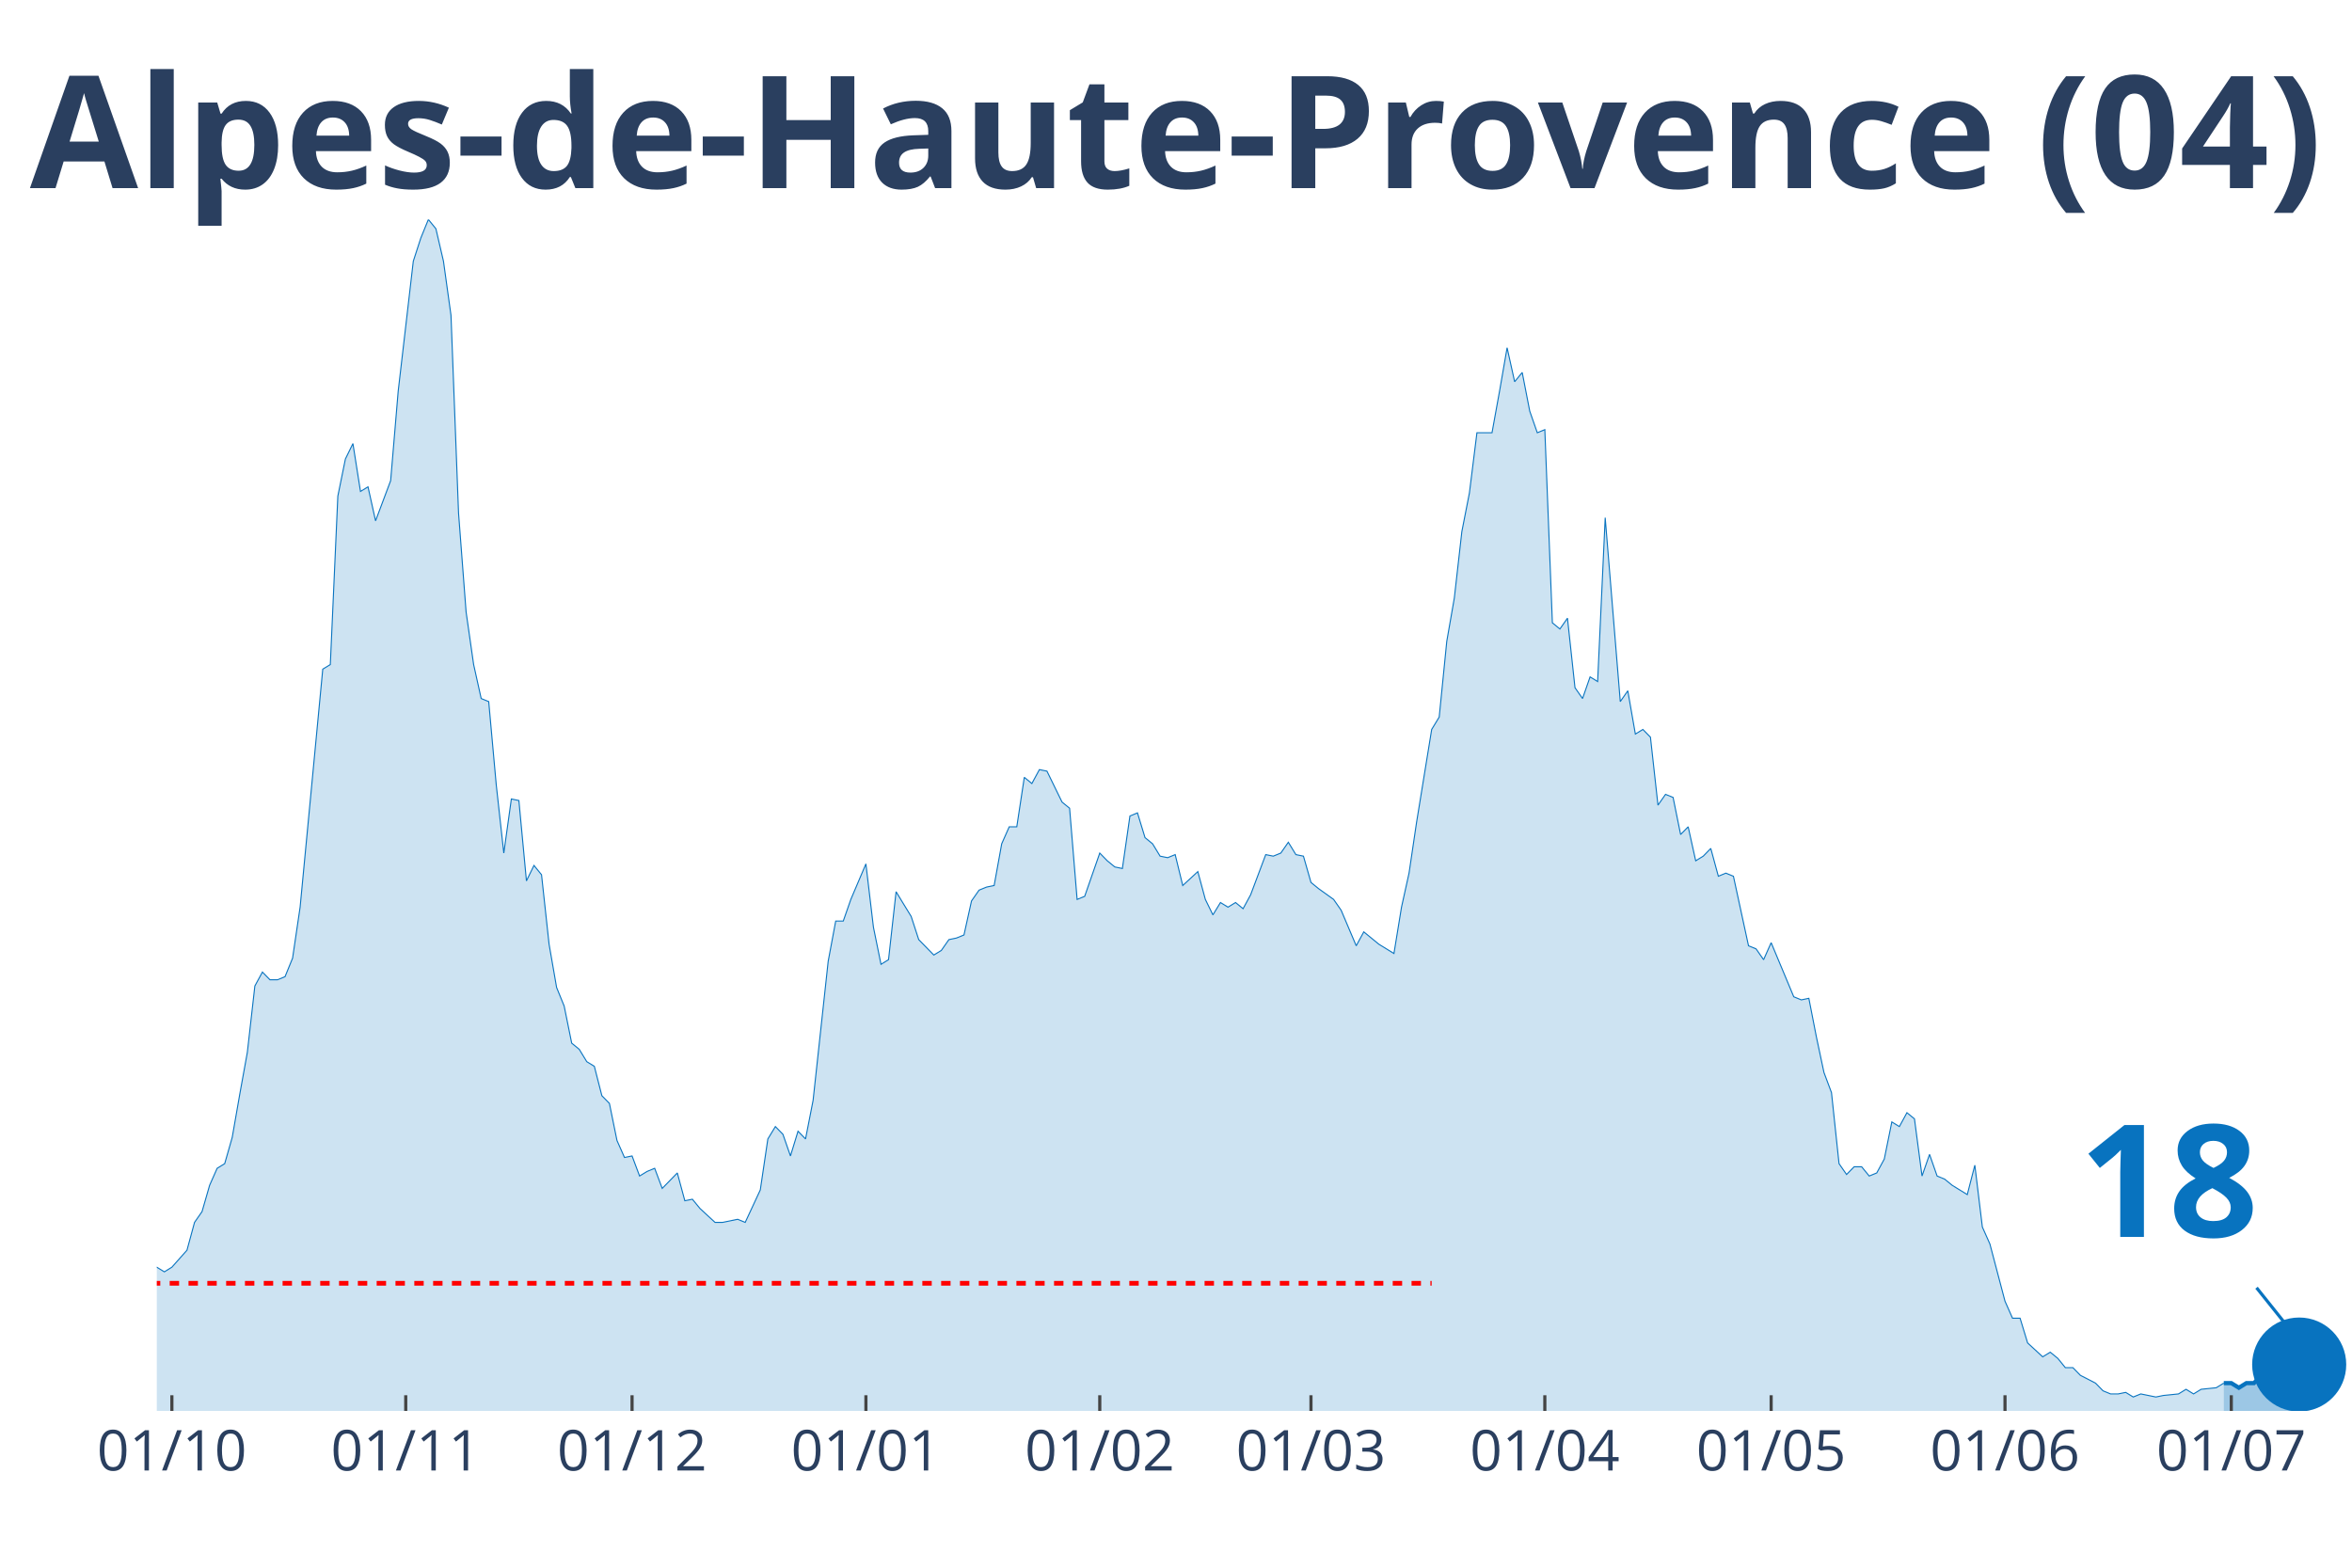
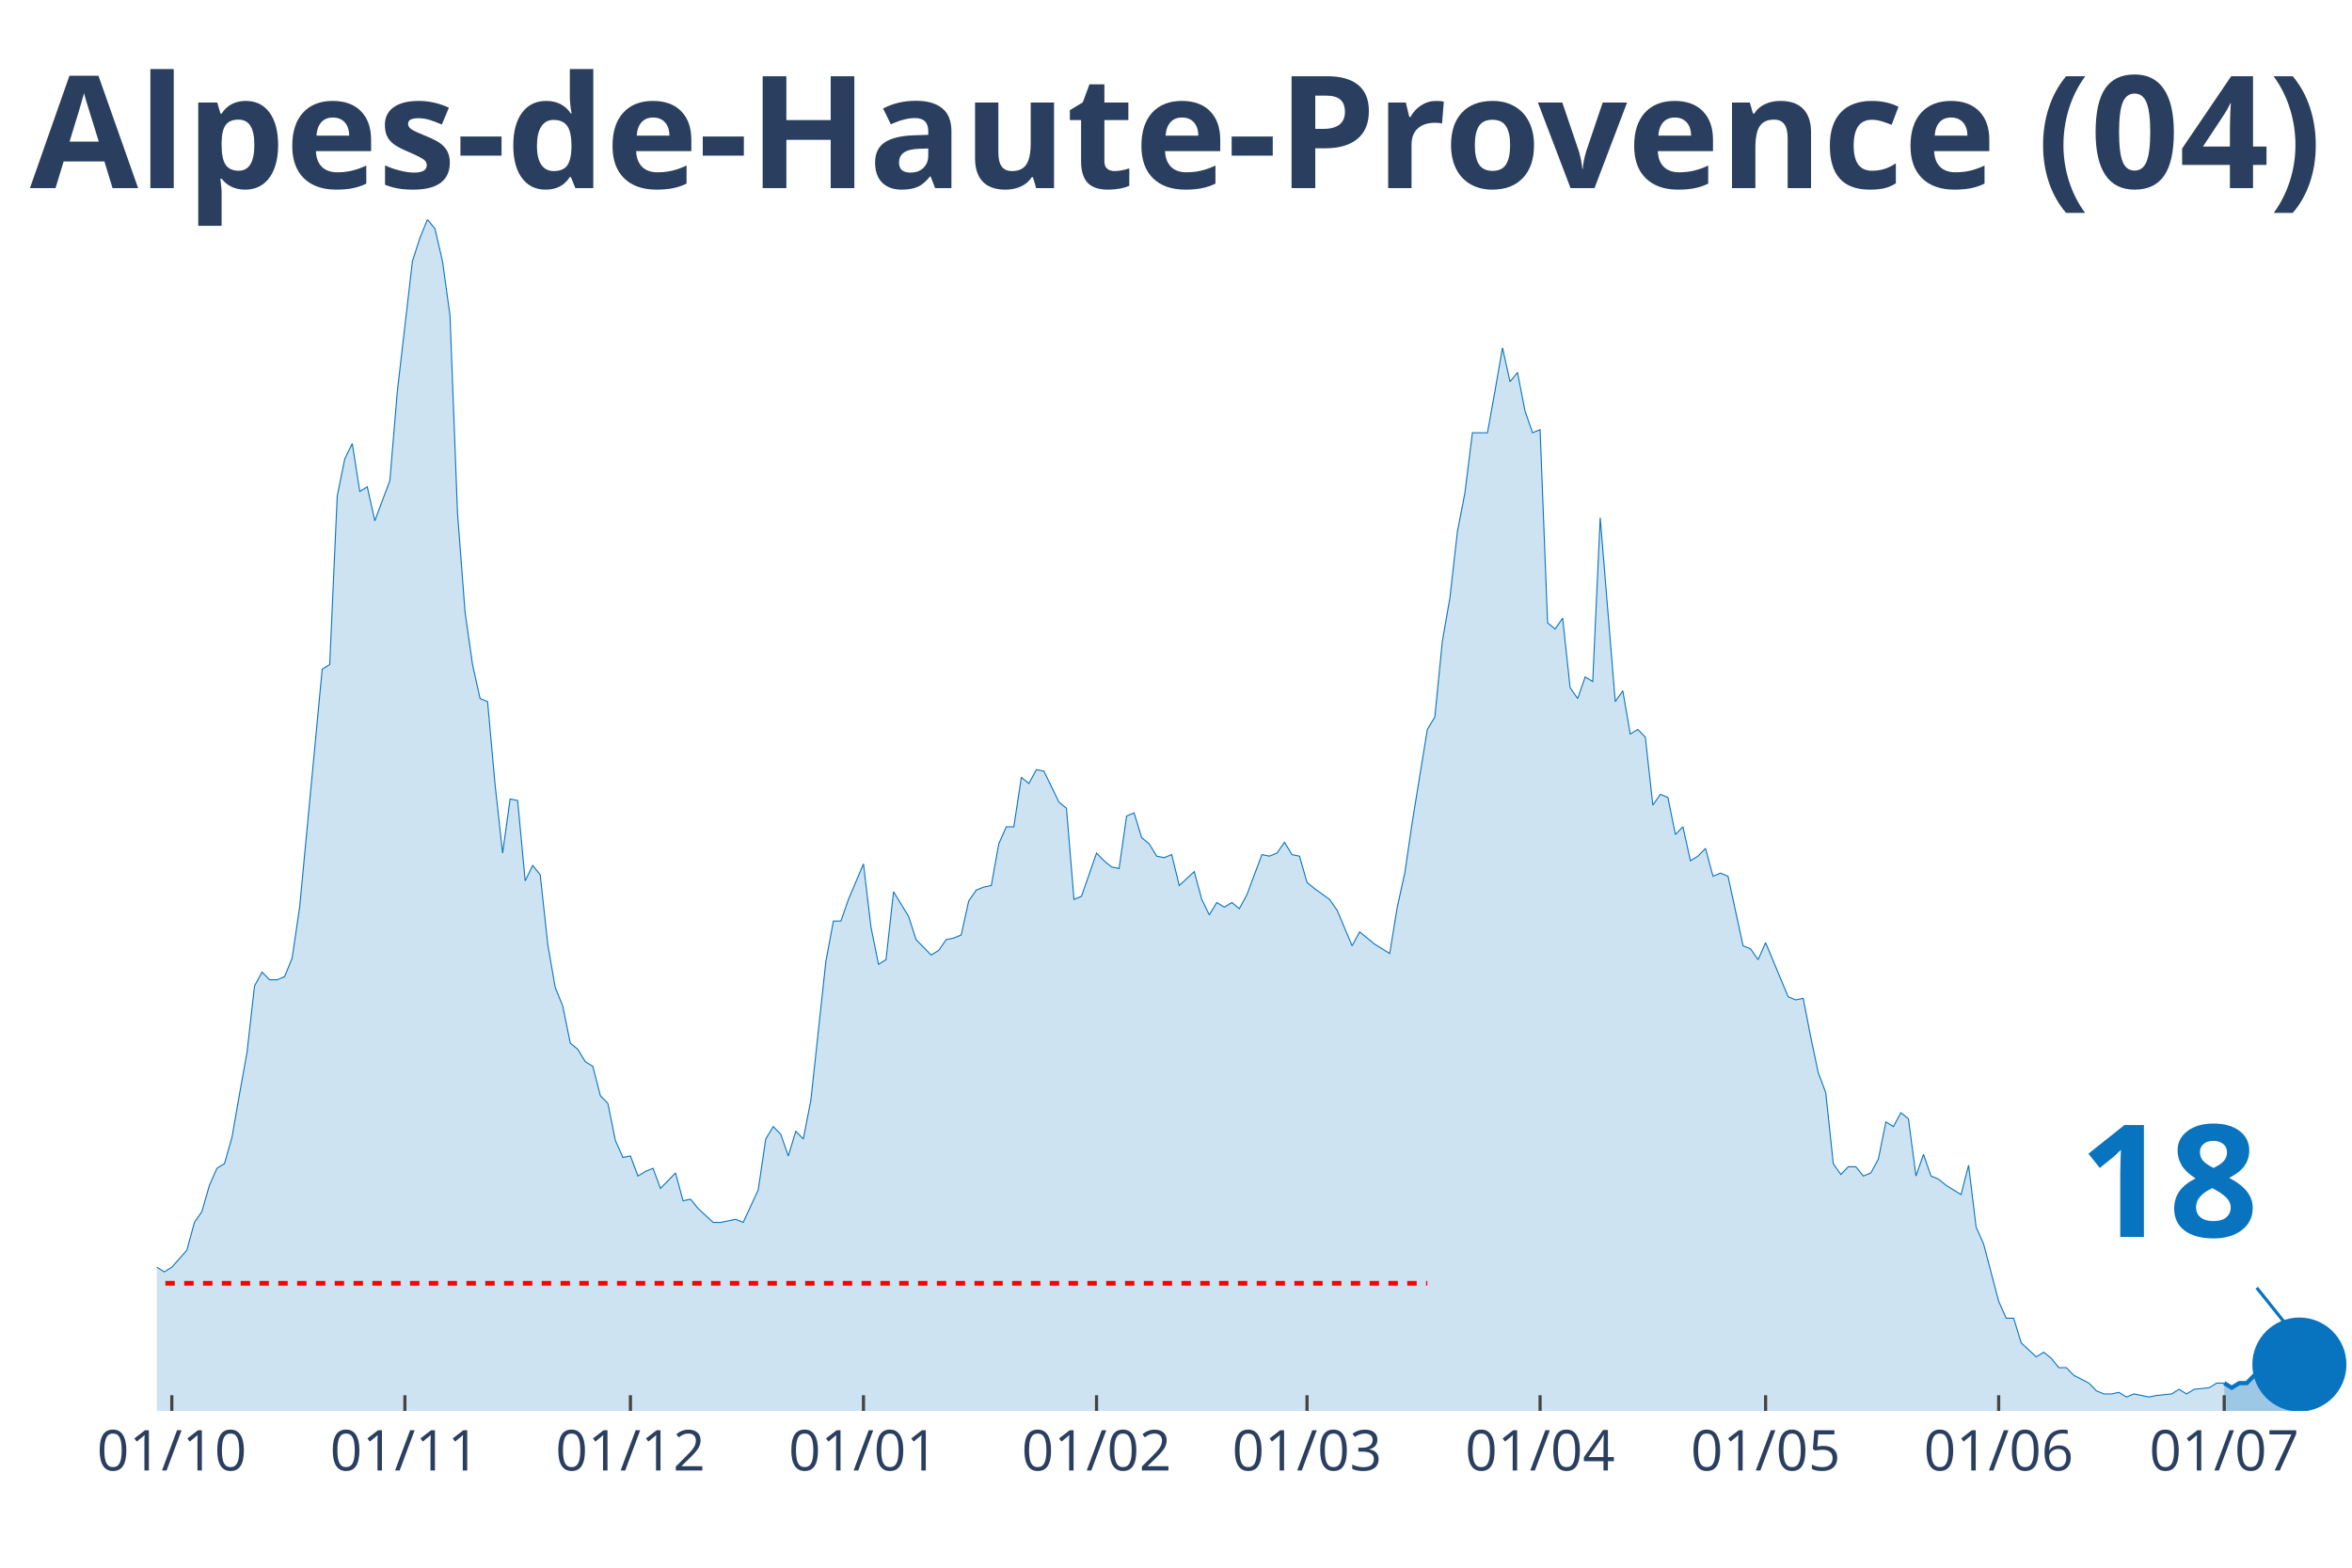
<svg xmlns="http://www.w3.org/2000/svg" class="main-svg" width="1125" height="750" style="" viewBox="0 0 750 500">
  <rect x="0" y="0" width="750" height="500" style="fill: rgb(0, 0, 0); fill-opacity: 0;" />
-   <defs id="defs-b28054">
+   <defs id="defs-5e27ec">
    <g class="clips">
-       <clipPath id="clipb28054xyplot" class="plotclip">
+       <clipPath id="clip5e27ecxyplot" class="plotclip">
        <rect width="700" height="380" />
      </clipPath>
-       <clipPath class="axesclip" id="clipb28054x">
+       <clipPath class="axesclip" id="clip5e27ecx">
        <rect x="50" y="0" width="700" height="500" />
      </clipPath>
-       <clipPath class="axesclip" id="clipb28054y">
+       <clipPath class="axesclip" id="clip5e27ecy">
        <rect x="0" y="70" width="750" height="380" />
      </clipPath>
-       <clipPath class="axesclip" id="clipb28054xy">
+       <clipPath class="axesclip" id="clip5e27ecxy">
        <rect x="50" y="70" width="700" height="380" />
      </clipPath>
    </g>
    <g class="gradients" />
  </defs>
  <g class="bglayer">
    <rect class="bg" x="50" y="70" width="700" height="380" style="fill: rgb(0, 0, 0); fill-opacity: 0; stroke-width: 0;" />
  </g>
  <g class="layer-below">
    <g class="imagelayer" />
    <g class="shapelayer" />
  </g>
  <g class="cartesianlayer">
    <g class="subplot xy">
      <g class="layer-subplot">
        <g class="shapelayer" />
        <g class="imagelayer" />
      </g>
      <g class="gridlayer">
        <g class="x">
-           <path class="xgrid crisp" transform="translate(54.81,0)" d="M0,70v380" style="stroke: rgb(255, 255, 255); stroke-opacity: 1; stroke-width: 1px;" />
-           <path class="xgrid crisp" transform="translate(129.38,0)" d="M0,70v380" style="stroke: rgb(255, 255, 255); stroke-opacity: 1; stroke-width: 1px;" />
-           <path class="xgrid crisp" transform="translate(201.55,0)" d="M0,70v380" style="stroke: rgb(255, 255, 255); stroke-opacity: 1; stroke-width: 1px;" />
-           <path class="xgrid crisp" transform="translate(276.12,0)" d="M0,70v380" style="stroke: rgb(255, 255, 255); stroke-opacity: 1; stroke-width: 1px;" />
-           <path class="xgrid crisp" transform="translate(350.69,0)" d="M0,70v380" style="stroke: rgb(255, 255, 255); stroke-opacity: 1; stroke-width: 1px;" />
-           <path class="xgrid crisp" transform="translate(418.04,0)" d="M0,70v380" style="stroke: rgb(255, 255, 255); stroke-opacity: 1; stroke-width: 1px;" />
-           <path class="xgrid crisp" transform="translate(492.61,0)" d="M0,70v380" style="stroke: rgb(255, 255, 255); stroke-opacity: 1; stroke-width: 1px;" />
-           <path class="xgrid crisp" transform="translate(564.78,0)" d="M0,70v380" style="stroke: rgb(255, 255, 255); stroke-opacity: 1; stroke-width: 1px;" />
-           <path class="xgrid crisp" transform="translate(639.35,0)" d="M0,70v380" style="stroke: rgb(255, 255, 255); stroke-opacity: 1; stroke-width: 1px;" />
-           <path class="xgrid crisp" transform="translate(711.51,0)" d="M0,70v380" style="stroke: rgb(255, 255, 255); stroke-opacity: 1; stroke-width: 1px;" />
+           <path class="xgrid crisp" transform="translate(54.79,0)" d="M0,70v380" style="stroke: rgb(255, 255, 255); stroke-opacity: 1; stroke-width: 1px;" />
+           <path class="xgrid crisp" transform="translate(129.11,0)" d="M0,70v380" style="stroke: rgb(255, 255, 255); stroke-opacity: 1; stroke-width: 1px;" />
+           <path class="xgrid crisp" transform="translate(201.03,0)" d="M0,70v380" style="stroke: rgb(255, 255, 255); stroke-opacity: 1; stroke-width: 1px;" />
+           <path class="xgrid crisp" transform="translate(275.34,0)" d="M0,70v380" style="stroke: rgb(255, 255, 255); stroke-opacity: 1; stroke-width: 1px;" />
+           <path class="xgrid crisp" transform="translate(349.66,0)" d="M0,70v380" style="stroke: rgb(255, 255, 255); stroke-opacity: 1; stroke-width: 1px;" />
+           <path class="xgrid crisp" transform="translate(416.78,0)" d="M0,70v380" style="stroke: rgb(255, 255, 255); stroke-opacity: 1; stroke-width: 1px;" />
+           <path class="xgrid crisp" transform="translate(491.1,0)" d="M0,70v380" style="stroke: rgb(255, 255, 255); stroke-opacity: 1; stroke-width: 1px;" />
+           <path class="xgrid crisp" transform="translate(563.01,0)" d="M0,70v380" style="stroke: rgb(255, 255, 255); stroke-opacity: 1; stroke-width: 1px;" />
+           <path class="xgrid crisp" transform="translate(637.33,0)" d="M0,70v380" style="stroke: rgb(255, 255, 255); stroke-opacity: 1; stroke-width: 1px;" />
+           <path class="xgrid crisp" transform="translate(709.25,0)" d="M0,70v380" style="stroke: rgb(255, 255, 255); stroke-opacity: 1; stroke-width: 1px;" />
        </g>
        <g class="y" />
      </g>
      <g class="zerolinelayer" />
      <path class="xlines-below" />
      <path class="ylines-below" />
      <g class="overlines-below" />
      <g class="xaxislayer-below" />
      <g class="yaxislayer-below" />
      <g class="overaxes-below" />
-       <g class="plot" transform="translate(50, 70)" clip-path="url('#clipb28054xyplot')">
+       <g class="plot" transform="translate(50, 70)" clip-path="url('#clip5e27ecxyplot')">
        <g class="scatterlayer mlayer">
-           <g class="trace scatter tracec0d84d" style="stroke-miterlimit: 2;">
+           <g class="trace scatter trace8c7475" style="stroke-miterlimit: 2;">
            <g class="fills">
              <g>
-                 <path class="js-fill" d="M659.11,380L-327.15,380L-327.15,378.03L-310.31,378.03L-307.9,379.01L-298.28,379.01L-295.88,379.01L-161.17,377.54L-158.76,375.07L-144.33,373.59L-141.92,376.06L-137.11,374.58L-134.71,372.11L-127.49,367.19L-125.09,362.26L-117.87,354.86L-115.46,356.34L-110.65,358.81L-108.25,357.33L-103.44,353.88L-101.03,354.86L-96.22,353.39L-93.81,343.04L-81.79,334.16L-79.38,334.66L-76.98,340.08L-74.57,341.06L-72.16,344.02L-69.76,344.51L-62.54,345.5L-60.14,341.56L-52.92,345.01L-50.52,345.5L-48.11,339.09L-45.7,338.6L-40.89,333.67L-38.49,328.74L-36.08,329.23L-33.68,328.25L-31.27,332.68L-28.87,332.19L-26.46,333.67L-24.05,329.23L-21.65,325.29L-19.24,317.41L-16.84,317.9L-14.43,316.91L-12.03,317.9L-9.62,320.86L-7.22,324.31L-4.81,331.21L-2.41,334.66L0,334.16L2.41,335.64L4.81,334.16L9.62,328.74L12.03,319.87L14.43,316.42L16.84,308.04L19.24,302.62L21.65,301.14L24.05,292.76L26.46,278.96L28.87,265.65L31.27,244.46L33.68,240.03L36.08,242.49L38.49,242.49L40.89,241.5L43.3,235.59L45.7,219.33L52.92,143.42L55.33,141.95L57.73,88.22L60.14,76.39L62.54,71.47L64.95,86.74L67.35,85.27L69.76,96.11L74.57,83.29L76.98,54.71L81.79,13.31L84.19,5.91L86.6,0L89,2.96L91.41,13.31L93.81,30.56L96.22,93.64L98.63,125.19L101.03,141.95L103.44,152.79L105.84,153.77L108.25,180.39L110.65,202.08L113.06,184.82L115.46,185.32L117.87,210.95L120.27,206.02L122.68,208.98L125.09,231.15L127.49,244.95L129.9,250.87L132.3,262.7L134.71,264.67L137.11,268.61L139.52,270.09L141.92,279.46L144.33,281.92L146.74,293.75L149.14,299.17L151.55,298.68L153.95,305.08L156.36,303.61L158.76,302.62L161.17,309.03L165.98,304.1L168.38,312.97L170.79,312.48L173.2,315.43L178.01,319.87L180.41,319.87L185.22,318.88L187.63,319.87L192.44,309.52L194.85,293.26L197.25,289.31L199.66,291.78L202.06,298.68L204.47,290.79L206.87,293.26L209.28,280.93L214.09,236.58L216.49,223.76L218.9,223.76L221.31,216.86L226.12,205.53L228.52,225.73L230.93,237.56L233.33,236.08L235.74,214.4L238.14,218.34L240.55,222.28L242.96,229.68L247.77,234.6L250.17,233.13L252.58,229.68L254.98,229.18L257.39,228.2L259.79,217.35L262.2,213.9L264.6,212.92L267.01,212.43L269.42,199.12L271.82,193.7L274.23,193.7L276.63,177.92L279.04,179.9L281.44,175.46L283.85,175.95L288.66,185.81L291.07,187.78L293.47,216.86L295.88,215.88L300.69,202.08L303.09,204.54L305.5,206.51L307.9,207L310.31,190.25L312.71,189.26L315.12,197.15L317.53,199.12L319.93,203.06L322.34,203.55L324.74,202.57L327.15,212.43L331.96,207.99L334.36,216.86L336.77,221.79L339.18,217.85L341.58,219.33L343.99,217.85L346.39,219.82L348.8,215.38L353.61,202.57L356.01,203.06L358.42,202.08L360.82,198.63L363.23,202.57L365.64,203.06L368.04,211.44L370.45,213.41L375.26,216.86L377.66,220.31L382.47,231.65L384.88,227.21L389.69,231.15L392.1,232.63L394.5,234.11L396.91,219.33L399.31,208.48L401.72,192.22L406.53,162.65L408.93,158.7L411.34,134.55L413.75,120.75L416.15,99.56L418.56,87.24L420.96,68.02L423.37,68.02L425.77,68.02L428.18,54.71L430.58,40.91L432.99,51.75L435.4,48.79L437.8,61.12L440.21,68.02L442.61,67.03L445.02,128.64L447.42,130.61L449.83,127.16L452.23,149.34L454.64,152.79L457.04,145.89L459.45,147.37L461.86,95.12L466.67,153.77L469.07,150.32L471.48,164.12L473.88,162.65L476.29,165.11L478.69,186.8L481.1,183.35L483.51,184.33L485.91,196.16L488.32,193.7L490.72,204.54L493.13,203.06L495.53,200.6L497.94,209.47L500.34,208.48L502.75,209.47L507.56,231.65L509.97,232.63L512.37,236.08L514.78,230.66L521.99,247.91L524.4,248.9L526.8,248.4L529.21,260.73L531.62,272.06L534.02,278.47L536.43,301.14L538.83,304.59L541.24,302.13L543.64,302.13L546.05,305.08L548.45,304.1L550.86,299.66L553.26,287.83L555.67,289.31L558.08,284.88L560.48,286.85L562.89,305.08L565.29,298.18L567.7,305.08L570.1,306.07L572.51,308.04L577.32,311L579.73,301.63L582.13,321.35L584.54,326.77L589.35,345.01L591.75,350.43L594.16,350.43L596.56,358.31L601.37,362.75L603.78,361.27L606.19,363.24L608.59,366.2L611,366.2L613.4,368.66L618.21,371.13L620.62,373.59L623.02,374.58L625.43,374.58L627.84,374.09L630.24,375.56L632.65,374.58L635.05,375.07L637.46,375.56L639.86,375.07L644.67,374.58L647.08,373.1L649.48,374.58L651.89,373.1L656.7,372.61L659.11,371.13" style="fill: rgb(8, 115, 191); fill-opacity: 0.2; stroke-width: 0;" />
+                 <path class="js-fill" d="M659.25,380L-326.03,380L-326.03,378.03L-309.25,378.03L-306.85,379.01L-297.26,379.01L-294.86,379.01L-160.62,377.54L-158.22,375.07L-143.84,373.59L-141.44,376.06L-136.64,374.58L-134.25,372.11L-127.05,367.19L-124.66,362.26L-117.47,354.86L-115.07,356.34L-110.27,358.81L-107.88,357.33L-103.08,353.88L-100.68,354.86L-95.89,353.39L-93.49,343.04L-81.51,334.16L-79.11,334.66L-76.71,340.08L-74.32,341.06L-71.92,344.02L-69.52,344.51L-62.33,345.5L-59.93,341.56L-52.74,345.01L-50.34,345.5L-47.95,339.09L-45.55,338.6L-40.75,333.67L-38.36,328.74L-35.96,329.23L-33.56,328.25L-31.16,332.68L-28.77,332.19L-26.37,333.67L-23.97,329.23L-21.58,325.29L-19.18,317.41L-16.78,317.9L-14.38,316.91L-11.99,317.9L-9.59,320.86L-7.19,324.31L-4.79,331.21L-2.4,334.66L0,334.16L2.4,335.64L4.79,334.16L9.59,328.74L11.99,319.87L14.38,316.42L16.78,308.04L19.18,302.62L21.58,301.14L23.97,292.76L26.37,278.96L28.77,265.65L31.16,244.46L33.56,240.03L35.96,242.49L38.36,242.49L40.75,241.5L43.15,235.59L45.55,219.33L52.74,143.42L55.14,141.95L57.53,88.22L59.93,76.39L62.33,71.47L64.73,86.74L67.12,85.27L69.52,96.11L74.32,83.29L76.71,54.71L81.51,13.31L83.9,5.91L86.3,0L88.7,2.96L91.1,13.31L93.49,30.56L95.89,93.64L98.29,125.19L100.68,141.95L103.08,152.79L105.48,153.77L107.88,180.39L110.27,202.08L112.67,184.82L115.07,185.32L117.47,210.95L119.86,206.02L122.26,208.98L124.66,231.15L127.05,244.95L129.45,250.87L131.85,262.7L134.25,264.67L136.64,268.61L139.04,270.09L141.44,279.46L143.84,281.92L146.23,293.75L148.63,299.17L151.03,298.68L153.42,305.08L155.82,303.61L158.22,302.62L160.62,309.03L165.41,304.1L167.81,312.97L170.21,312.48L172.6,315.43L177.4,319.87L179.79,319.87L184.59,318.88L186.99,319.87L191.78,309.52L194.18,293.26L196.58,289.31L198.97,291.78L201.37,298.68L203.77,290.79L206.16,293.26L208.56,280.93L213.36,236.58L215.75,223.76L218.15,223.76L220.55,216.86L225.34,205.53L227.74,225.73L230.14,237.56L232.53,236.08L234.93,214.4L237.33,218.34L239.73,222.28L242.12,229.68L246.92,234.6L249.32,233.13L251.71,229.68L254.11,229.18L256.51,228.2L258.9,217.35L261.3,213.9L263.7,212.92L266.1,212.43L268.49,199.12L270.89,193.7L273.29,193.7L275.68,177.92L278.08,179.9L280.48,175.46L282.88,175.95L287.67,185.81L290.07,187.78L292.47,216.86L294.86,215.88L299.66,202.08L302.05,204.54L304.45,206.51L306.85,207L309.25,190.25L311.64,189.26L314.04,197.15L316.44,199.12L318.84,203.06L321.23,203.55L323.63,202.57L326.03,212.43L330.82,207.99L333.22,216.86L335.62,221.79L338.01,217.85L340.41,219.33L342.81,217.85L345.21,219.82L347.6,215.38L352.4,202.57L354.79,203.06L357.19,202.08L359.59,198.63L361.99,202.57L364.38,203.06L366.78,211.44L369.18,213.41L373.97,216.86L376.37,220.31L381.16,231.65L383.56,227.21L388.36,231.15L390.75,232.63L393.15,234.11L395.55,219.33L397.95,208.48L400.34,192.22L405.14,162.65L407.53,158.7L409.93,134.55L412.33,120.75L414.73,99.56L417.12,87.24L419.52,68.02L421.92,68.02L424.32,68.02L426.71,54.71L429.11,40.91L431.51,51.75L433.9,48.79L436.3,61.12L438.7,68.02L441.1,67.03L443.49,128.64L445.89,130.61L448.29,127.16L450.68,149.34L453.08,152.79L455.48,145.89L457.88,147.37L460.27,95.12L465.07,153.77L467.47,150.32L469.86,164.12L472.26,162.65L474.66,165.11L477.05,186.8L479.45,183.35L481.85,184.33L484.25,196.16L486.64,193.7L489.04,204.54L491.44,203.06L493.84,200.6L496.23,209.47L498.63,208.48L501.03,209.47L505.82,231.65L508.22,232.63L510.62,236.08L513.01,230.66L520.21,247.91L522.6,248.9L525,248.4L527.4,260.73L529.79,272.06L532.19,278.47L534.59,301.14L536.99,304.59L539.38,302.13L541.78,302.13L544.18,305.08L546.58,304.1L548.97,299.66L551.37,287.83L553.77,289.31L556.16,284.88L558.56,286.85L560.96,305.08L563.36,298.18L565.75,305.08L568.15,306.07L570.55,308.04L575.34,311L577.74,301.63L580.14,321.35L582.53,326.77L587.33,345.01L589.73,350.43L592.12,350.43L594.52,358.31L599.32,362.75L601.71,361.27L604.11,363.24L606.51,366.2L608.9,366.2L611.3,368.66L616.1,371.13L618.49,373.59L620.89,374.58L623.29,374.58L625.68,374.09L628.08,375.56L630.48,374.58L632.88,375.07L635.27,375.56L637.67,375.07L642.47,374.58L644.86,373.1L647.26,374.58L649.66,373.1L654.45,372.61L656.85,371.13L659.25,371.13" style="fill: rgb(8, 115, 191); fill-opacity: 0.2; stroke-width: 0;" />
              </g>
            </g>
            <g class="errorbars" />
            <g class="lines">
-               <path class="js-line" d="M-327.15,378.03L-310.31,378.03L-307.9,379.01L-298.28,379.01L-295.88,379.01L-161.17,377.54L-158.76,375.07L-144.33,373.59L-141.92,376.06L-137.11,374.58L-134.71,372.11L-127.49,367.19L-125.09,362.26L-117.87,354.86L-115.46,356.34L-110.65,358.81L-108.25,357.33L-103.44,353.88L-101.03,354.86L-96.22,353.39L-93.81,343.04L-81.79,334.16L-79.38,334.66L-76.98,340.08L-74.57,341.06L-72.16,344.02L-69.76,344.51L-62.54,345.5L-60.14,341.56L-52.92,345.01L-50.52,345.5L-48.11,339.09L-45.7,338.6L-40.89,333.67L-38.49,328.74L-36.08,329.23L-33.68,328.25L-31.27,332.68L-28.87,332.19L-26.46,333.67L-24.05,329.23L-21.65,325.29L-19.24,317.41L-16.84,317.9L-14.43,316.91L-12.03,317.9L-9.62,320.86L-7.22,324.31L-4.81,331.21L-2.41,334.66L0,334.16L2.41,335.64L4.81,334.16L9.62,328.74L12.03,319.87L14.43,316.42L16.84,308.04L19.24,302.62L21.65,301.14L24.05,292.76L26.46,278.96L28.87,265.65L31.27,244.46L33.68,240.03L36.08,242.49L38.49,242.49L40.89,241.5L43.3,235.59L45.7,219.33L52.92,143.42L55.33,141.95L57.73,88.22L60.14,76.39L62.54,71.47L64.95,86.74L67.35,85.27L69.76,96.11L74.57,83.29L76.98,54.71L81.79,13.31L84.19,5.91L86.6,0L89,2.96L91.41,13.31L93.81,30.56L96.22,93.64L98.63,125.19L101.03,141.95L103.44,152.79L105.84,153.77L108.25,180.39L110.65,202.08L113.06,184.82L115.46,185.32L117.87,210.95L120.27,206.02L122.68,208.98L125.09,231.15L127.49,244.95L129.9,250.87L132.3,262.7L134.71,264.67L137.11,268.61L139.52,270.09L141.92,279.46L144.33,281.92L146.74,293.75L149.14,299.17L151.55,298.68L153.95,305.08L156.36,303.61L158.76,302.62L161.17,309.03L165.98,304.1L168.38,312.97L170.79,312.48L173.2,315.43L178.01,319.87L180.41,319.87L185.22,318.88L187.63,319.87L192.44,309.52L194.85,293.26L197.25,289.31L199.66,291.78L202.06,298.68L204.47,290.79L206.87,293.26L209.28,280.93L214.09,236.58L216.49,223.76L218.9,223.76L221.31,216.86L226.12,205.53L228.52,225.73L230.93,237.56L233.33,236.08L235.74,214.4L238.14,218.34L240.55,222.28L242.96,229.68L247.77,234.6L250.17,233.13L252.58,229.68L254.98,229.18L257.39,228.2L259.79,217.35L262.2,213.9L264.6,212.92L267.01,212.43L269.42,199.12L271.82,193.7L274.23,193.7L276.63,177.92L279.04,179.9L281.44,175.46L283.85,175.95L288.66,185.81L291.07,187.78L293.47,216.86L295.88,215.88L300.69,202.08L303.09,204.54L305.5,206.51L307.9,207L310.31,190.25L312.71,189.26L315.12,197.15L317.53,199.12L319.93,203.06L322.34,203.55L324.74,202.57L327.15,212.43L331.96,207.99L334.36,216.86L336.77,221.79L339.18,217.85L341.58,219.33L343.99,217.85L346.39,219.82L348.8,215.38L353.61,202.57L356.01,203.06L358.42,202.08L360.82,198.63L363.23,202.57L365.64,203.06L368.04,211.44L370.45,213.41L375.26,216.86L377.66,220.31L382.47,231.65L384.88,227.21L389.69,231.15L392.1,232.63L394.5,234.11L396.91,219.33L399.31,208.48L401.72,192.22L406.53,162.65L408.93,158.7L411.34,134.55L413.75,120.75L416.15,99.56L418.56,87.24L420.96,68.02L423.37,68.02L425.77,68.02L428.18,54.71L430.58,40.91L432.99,51.75L435.4,48.79L437.8,61.12L440.21,68.02L442.61,67.03L445.02,128.64L447.42,130.61L449.83,127.16L452.23,149.34L454.64,152.79L457.04,145.89L459.45,147.37L461.86,95.12L466.67,153.77L469.07,150.32L471.48,164.12L473.88,162.65L476.29,165.11L478.69,186.8L481.1,183.35L483.51,184.33L485.91,196.16L488.32,193.7L490.72,204.54L493.13,203.06L495.53,200.6L497.94,209.47L500.34,208.48L502.75,209.47L507.56,231.65L509.97,232.63L512.37,236.08L514.78,230.66L521.99,247.91L524.4,248.9L526.8,248.4L529.21,260.73L531.62,272.06L534.02,278.47L536.43,301.14L538.83,304.59L541.24,302.13L543.64,302.13L546.05,305.08L548.45,304.1L550.86,299.66L553.26,287.83L555.67,289.31L558.08,284.88L560.48,286.85L562.89,305.08L565.29,298.18L567.7,305.08L570.1,306.07L572.51,308.04L577.32,311L579.73,301.63L582.13,321.35L584.54,326.77L589.35,345.01L591.75,350.43L594.16,350.43L596.56,358.31L601.37,362.75L603.78,361.27L606.19,363.24L608.59,366.2L611,366.2L613.4,368.66L618.21,371.13L620.62,373.59L623.02,374.58L625.43,374.58L627.84,374.09L630.24,375.56L632.65,374.58L635.05,375.07L637.46,375.56L639.86,375.07L644.67,374.58L647.08,373.1L649.48,374.58L651.89,373.1L656.7,372.61L659.11,371.13" style="vector-effect: non-scaling-stroke; fill: none; stroke: rgb(8, 115, 191); stroke-opacity: 1; stroke-width: 0.5px; opacity: 1;" />
+               <path class="js-line" d="M-326.03,378.03L-309.25,378.03L-306.85,379.01L-297.26,379.01L-294.86,379.01L-160.62,377.54L-158.22,375.07L-143.84,373.59L-141.44,376.06L-136.64,374.58L-134.25,372.11L-127.05,367.19L-124.66,362.26L-117.47,354.86L-115.07,356.34L-110.27,358.81L-107.88,357.33L-103.08,353.88L-100.68,354.86L-95.89,353.39L-93.49,343.04L-81.51,334.16L-79.11,334.66L-76.71,340.08L-74.32,341.06L-71.92,344.02L-69.52,344.51L-62.33,345.5L-59.93,341.56L-52.74,345.01L-50.34,345.5L-47.95,339.09L-45.55,338.6L-40.75,333.67L-38.36,328.74L-35.96,329.23L-33.56,328.25L-31.16,332.68L-28.77,332.19L-26.37,333.67L-23.97,329.23L-21.58,325.29L-19.18,317.41L-16.78,317.9L-14.38,316.91L-11.99,317.9L-9.59,320.86L-7.19,324.31L-4.79,331.21L-2.4,334.66L0,334.16L2.4,335.64L4.79,334.16L9.59,328.74L11.99,319.87L14.38,316.42L16.78,308.04L19.18,302.62L21.58,301.14L23.97,292.76L26.37,278.96L28.77,265.65L31.16,244.46L33.56,240.03L35.96,242.49L38.36,242.49L40.75,241.5L43.15,235.59L45.55,219.33L52.74,143.42L55.14,141.95L57.53,88.22L59.93,76.39L62.33,71.47L64.73,86.74L67.12,85.27L69.52,96.11L74.32,83.29L76.71,54.71L81.51,13.31L83.9,5.91L86.3,0L88.7,2.96L91.1,13.31L93.49,30.56L95.89,93.64L98.29,125.19L100.68,141.95L103.08,152.79L105.48,153.77L107.88,180.39L110.27,202.08L112.67,184.82L115.07,185.32L117.47,210.95L119.86,206.02L122.26,208.98L124.66,231.15L127.05,244.95L129.45,250.87L131.85,262.7L134.25,264.67L136.64,268.61L139.04,270.09L141.44,279.46L143.84,281.92L146.23,293.75L148.63,299.17L151.03,298.68L153.42,305.08L155.82,303.61L158.22,302.62L160.62,309.03L165.41,304.1L167.81,312.97L170.21,312.48L172.6,315.43L177.4,319.87L179.79,319.87L184.59,318.88L186.99,319.87L191.78,309.52L194.18,293.26L196.58,289.31L198.97,291.78L201.37,298.68L203.77,290.79L206.16,293.26L208.56,280.93L213.36,236.58L215.75,223.76L218.15,223.76L220.55,216.86L225.34,205.53L227.74,225.73L230.14,237.56L232.53,236.08L234.93,214.4L237.33,218.34L239.73,222.28L242.12,229.68L246.92,234.6L249.32,233.13L251.71,229.68L254.11,229.18L256.51,228.2L258.9,217.35L261.3,213.9L263.7,212.92L266.1,212.43L268.49,199.12L270.89,193.7L273.29,193.7L275.68,177.92L278.08,179.9L280.48,175.46L282.88,175.95L287.67,185.81L290.07,187.78L292.47,216.86L294.86,215.88L299.66,202.08L302.05,204.54L304.45,206.51L306.85,207L309.25,190.25L311.64,189.26L314.04,197.15L316.44,199.12L318.84,203.06L321.23,203.55L323.63,202.57L326.03,212.43L330.82,207.99L333.22,216.86L335.62,221.79L338.01,217.85L340.41,219.33L342.81,217.85L345.21,219.82L347.6,215.38L352.4,202.57L354.79,203.06L357.19,202.08L359.59,198.63L361.99,202.57L364.38,203.06L366.78,211.44L369.18,213.41L373.97,216.86L376.37,220.31L381.16,231.65L383.56,227.21L388.36,231.15L390.75,232.63L393.15,234.11L395.55,219.33L397.95,208.48L400.34,192.22L405.14,162.65L407.53,158.7L409.93,134.55L412.33,120.75L414.73,99.56L417.12,87.24L419.52,68.02L421.92,68.02L424.32,68.02L426.71,54.71L429.11,40.91L431.51,51.75L433.9,48.79L436.3,61.12L438.7,68.02L441.1,67.03L443.49,128.64L445.89,130.61L448.29,127.16L450.68,149.34L453.08,152.79L455.48,145.89L457.88,147.37L460.27,95.12L465.07,153.77L467.47,150.32L469.86,164.12L472.26,162.65L474.66,165.11L477.05,186.8L479.45,183.35L481.85,184.33L484.25,196.16L486.64,193.7L489.04,204.54L491.44,203.06L493.84,200.6L496.23,209.47L498.63,208.48L501.03,209.47L505.82,231.65L508.22,232.63L510.62,236.08L513.01,230.66L520.21,247.91L522.6,248.9L525,248.4L527.4,260.73L529.79,272.06L532.19,278.47L534.59,301.14L536.99,304.59L539.38,302.13L541.78,302.13L544.18,305.08L546.58,304.1L548.97,299.66L551.37,287.83L553.77,289.31L556.16,284.88L558.56,286.85L560.96,305.08L563.36,298.18L565.75,305.08L568.15,306.07L570.55,308.04L575.34,311L577.74,301.63L580.14,321.35L582.53,326.77L587.33,345.01L589.73,350.43L592.12,350.43L594.52,358.31L599.32,362.75L601.71,361.27L604.11,363.24L606.51,366.2L608.9,366.2L611.3,368.66L616.1,371.13L618.49,373.59L620.89,374.58L623.29,374.58L625.68,374.09L628.08,375.56L630.48,374.58L632.88,375.07L635.27,375.56L637.67,375.07L642.47,374.58L644.86,373.1L647.26,374.58L649.66,373.1L654.45,372.61L656.85,371.13L659.25,371.13" style="vector-effect: non-scaling-stroke; fill: none; stroke: rgb(8, 115, 191); stroke-opacity: 1; stroke-width: 0.5px; opacity: 1;" />
            </g>
            <g class="points" />
            <g class="text" />
          </g>
-           <g class="trace scatter trace704ea2" style="stroke-miterlimit: 2;">
+           <g class="trace scatter tracece35f2" style="stroke-miterlimit: 2;">
            <g class="fills">
              <g>
-                 <path class="js-fill" d="M683.16,380L659.11,380L659.11,371.13L661.51,371.13L663.92,372.61L666.32,371.13L668.73,371.13L671.13,368.66L673.54,368.17L675.95,370.14L678.35,369.65L683.16,365.21" style="fill: rgb(8, 115, 191); fill-opacity: 0.4; stroke-width: 0;" />
+                 <path class="js-fill" d="M683.22,380L659.25,380L659.25,371.13L661.64,372.61L664.04,371.13L666.44,371.13L668.84,368.66L671.23,368.17L673.63,370.14L676.03,369.65L678.42,367.68L680.82,364.23L683.22,365.21" style="fill: rgb(8, 115, 191); fill-opacity: 0.4; stroke-width: 0;" />
              </g>
            </g>
            <g class="errorbars" />
            <g class="lines">
-               <path class="js-line" d="M659.11,371.13L661.51,371.13L663.92,372.61L666.32,371.13L668.73,371.13L671.13,368.66L673.54,368.17L675.95,370.14L678.35,369.65L683.16,365.21" style="vector-effect: non-scaling-stroke; fill: none; stroke: rgb(8, 115, 191); stroke-opacity: 1; stroke-width: 2px; opacity: 1;" />
+               <path class="js-line" d="M659.25,371.13L661.64,372.61L664.04,371.13L666.44,371.13L668.84,368.66L671.23,368.17L673.63,370.14L676.03,369.65L678.42,367.68L680.82,364.23L683.22,365.21" style="vector-effect: non-scaling-stroke; fill: none; stroke: rgb(8, 115, 191); stroke-opacity: 1; stroke-width: 2px; opacity: 1;" />
            </g>
            <g class="points" />
            <g class="text" />
          </g>
-           <g class="trace scatter trace677187" style="stroke-miterlimit: 2; opacity: 1;">
+           <g class="trace scatter trace788fe1" style="stroke-miterlimit: 2; opacity: 1;">
            <g class="fills" />
            <g class="errorbars" />
            <g class="lines" />
            <g class="points">
-               <path class="point" transform="translate(683.16,365.21)" d="M15,0A15,15 0 1,1 0,-15A15,15 0 0,1 15,0Z" style="opacity: 1; stroke-width: 0px; fill: rgb(8, 115, 191); fill-opacity: 1;" />
+               <path class="point" transform="translate(683.22,365.21)" d="M15,0A15,15 0 1,1 0,-15A15,15 0 0,1 15,0Z" style="opacity: 1; stroke-width: 0px; fill: rgb(8, 115, 191); fill-opacity: 1;" />
            </g>
            <g class="text" />
          </g>
        </g>
      </g>
      <g class="overplot" />
      <path class="xlines-above crisp" style="fill: none; stroke-width: 1px; stroke: rgb(0, 0, 0); stroke-opacity: 0;" d="" />
      <path class="ylines-above crisp" style="fill: none;" d="M0,0" />
      <g class="overlines-above" />
      <g class="xaxislayer-above">
-         <path class="xtick ticks crisp" d="M0,450v-5" transform="translate(54.81,0)" style="stroke: rgb(68, 68, 68); stroke-opacity: 1; stroke-width: 1px;" />
-         <path class="xtick ticks crisp" d="M0,450v-5" transform="translate(129.38,0)" style="stroke: rgb(68, 68, 68); stroke-opacity: 1; stroke-width: 1px;" />
-         <path class="xtick ticks crisp" d="M0,450v-5" transform="translate(201.55,0)" style="stroke: rgb(68, 68, 68); stroke-opacity: 1; stroke-width: 1px;" />
-         <path class="xtick ticks crisp" d="M0,450v-5" transform="translate(276.12,0)" style="stroke: rgb(68, 68, 68); stroke-opacity: 1; stroke-width: 1px;" />
-         <path class="xtick ticks crisp" d="M0,450v-5" transform="translate(350.69,0)" style="stroke: rgb(68, 68, 68); stroke-opacity: 1; stroke-width: 1px;" />
-         <path class="xtick ticks crisp" d="M0,450v-5" transform="translate(418.04,0)" style="stroke: rgb(68, 68, 68); stroke-opacity: 1; stroke-width: 1px;" />
-         <path class="xtick ticks crisp" d="M0,450v-5" transform="translate(492.61,0)" style="stroke: rgb(68, 68, 68); stroke-opacity: 1; stroke-width: 1px;" />
-         <path class="xtick ticks crisp" d="M0,450v-5" transform="translate(564.78,0)" style="stroke: rgb(68, 68, 68); stroke-opacity: 1; stroke-width: 1px;" />
-         <path class="xtick ticks crisp" d="M0,450v-5" transform="translate(639.35,0)" style="stroke: rgb(68, 68, 68); stroke-opacity: 1; stroke-width: 1px;" />
-         <path class="xtick ticks crisp" d="M0,450v-5" transform="translate(711.51,0)" style="stroke: rgb(68, 68, 68); stroke-opacity: 1; stroke-width: 1px;" />
+         <path class="xtick ticks crisp" d="M0,450v-5" transform="translate(54.79,0)" style="stroke: rgb(68, 68, 68); stroke-opacity: 1; stroke-width: 1px;" />
+         <path class="xtick ticks crisp" d="M0,450v-5" transform="translate(129.11,0)" style="stroke: rgb(68, 68, 68); stroke-opacity: 1; stroke-width: 1px;" />
+         <path class="xtick ticks crisp" d="M0,450v-5" transform="translate(201.03,0)" style="stroke: rgb(68, 68, 68); stroke-opacity: 1; stroke-width: 1px;" />
+         <path class="xtick ticks crisp" d="M0,450v-5" transform="translate(275.34,0)" style="stroke: rgb(68, 68, 68); stroke-opacity: 1; stroke-width: 1px;" />
+         <path class="xtick ticks crisp" d="M0,450v-5" transform="translate(349.66,0)" style="stroke: rgb(68, 68, 68); stroke-opacity: 1; stroke-width: 1px;" />
+         <path class="xtick ticks crisp" d="M0,450v-5" transform="translate(416.78,0)" style="stroke: rgb(68, 68, 68); stroke-opacity: 1; stroke-width: 1px;" />
+         <path class="xtick ticks crisp" d="M0,450v-5" transform="translate(491.1,0)" style="stroke: rgb(68, 68, 68); stroke-opacity: 1; stroke-width: 1px;" />
+         <path class="xtick ticks crisp" d="M0,450v-5" transform="translate(563.01,0)" style="stroke: rgb(68, 68, 68); stroke-opacity: 1; stroke-width: 1px;" />
+         <path class="xtick ticks crisp" d="M0,450v-5" transform="translate(637.33,0)" style="stroke: rgb(68, 68, 68); stroke-opacity: 1; stroke-width: 1px;" />
+         <path class="xtick ticks crisp" d="M0,450v-5" transform="translate(709.25,0)" style="stroke: rgb(68, 68, 68); stroke-opacity: 1; stroke-width: 1px;" />
        <g class="xtick">
-           <text text-anchor="middle" x="0" y="469" transform="translate(54.81,0)" style="font-family: 'Open Sans', verdana, arial, sans-serif; font-size: 18px; fill: rgb(42, 63, 95); fill-opacity: 1; white-space: pre;">01/10</text>
+           <text text-anchor="middle" x="0" y="469" transform="translate(54.79,0)" style="font-family: 'Open Sans', verdana, arial, sans-serif; font-size: 18px; fill: rgb(42, 63, 95); fill-opacity: 1; white-space: pre;">01/10</text>
        </g>
        <g class="xtick">
-           <text text-anchor="middle" x="0" y="469" transform="translate(129.38,0)" style="font-family: 'Open Sans', verdana, arial, sans-serif; font-size: 18px; fill: rgb(42, 63, 95); fill-opacity: 1; white-space: pre;">01/11</text>
+           <text text-anchor="middle" x="0" y="469" transform="translate(129.11,0)" style="font-family: 'Open Sans', verdana, arial, sans-serif; font-size: 18px; fill: rgb(42, 63, 95); fill-opacity: 1; white-space: pre;">01/11</text>
        </g>
        <g class="xtick">
-           <text text-anchor="middle" x="0" y="469" transform="translate(201.55,0)" style="font-family: 'Open Sans', verdana, arial, sans-serif; font-size: 18px; fill: rgb(42, 63, 95); fill-opacity: 1; white-space: pre;">01/12</text>
+           <text text-anchor="middle" x="0" y="469" transform="translate(201.03,0)" style="font-family: 'Open Sans', verdana, arial, sans-serif; font-size: 18px; fill: rgb(42, 63, 95); fill-opacity: 1; white-space: pre;">01/12</text>
        </g>
        <g class="xtick">
-           <text text-anchor="middle" x="0" y="469" transform="translate(276.12,0)" style="font-family: 'Open Sans', verdana, arial, sans-serif; font-size: 18px; fill: rgb(42, 63, 95); fill-opacity: 1; white-space: pre;">01/01</text>
+           <text text-anchor="middle" x="0" y="469" transform="translate(275.34,0)" style="font-family: 'Open Sans', verdana, arial, sans-serif; font-size: 18px; fill: rgb(42, 63, 95); fill-opacity: 1; white-space: pre;">01/01</text>
        </g>
        <g class="xtick">
-           <text text-anchor="middle" x="0" y="469" transform="translate(350.69,0)" style="font-family: 'Open Sans', verdana, arial, sans-serif; font-size: 18px; fill: rgb(42, 63, 95); fill-opacity: 1; white-space: pre;">01/02</text>
+           <text text-anchor="middle" x="0" y="469" transform="translate(349.66,0)" style="font-family: 'Open Sans', verdana, arial, sans-serif; font-size: 18px; fill: rgb(42, 63, 95); fill-opacity: 1; white-space: pre;">01/02</text>
        </g>
        <g class="xtick">
-           <text text-anchor="middle" x="0" y="469" transform="translate(418.04,0)" style="font-family: 'Open Sans', verdana, arial, sans-serif; font-size: 18px; fill: rgb(42, 63, 95); fill-opacity: 1; white-space: pre;">01/03</text>
+           <text text-anchor="middle" x="0" y="469" transform="translate(416.78,0)" style="font-family: 'Open Sans', verdana, arial, sans-serif; font-size: 18px; fill: rgb(42, 63, 95); fill-opacity: 1; white-space: pre;">01/03</text>
        </g>
        <g class="xtick">
-           <text text-anchor="middle" x="0" y="469" transform="translate(492.61,0)" style="font-family: 'Open Sans', verdana, arial, sans-serif; font-size: 18px; fill: rgb(42, 63, 95); fill-opacity: 1; white-space: pre;">01/04</text>
+           <text text-anchor="middle" x="0" y="469" transform="translate(491.1,0)" style="font-family: 'Open Sans', verdana, arial, sans-serif; font-size: 18px; fill: rgb(42, 63, 95); fill-opacity: 1; white-space: pre;">01/04</text>
        </g>
        <g class="xtick">
-           <text text-anchor="middle" x="0" y="469" transform="translate(564.78,0)" style="font-family: 'Open Sans', verdana, arial, sans-serif; font-size: 18px; fill: rgb(42, 63, 95); fill-opacity: 1; white-space: pre;">01/05</text>
+           <text text-anchor="middle" x="0" y="469" transform="translate(563.01,0)" style="font-family: 'Open Sans', verdana, arial, sans-serif; font-size: 18px; fill: rgb(42, 63, 95); fill-opacity: 1; white-space: pre;">01/05</text>
        </g>
        <g class="xtick">
-           <text text-anchor="middle" x="0" y="469" transform="translate(639.35,0)" style="font-family: 'Open Sans', verdana, arial, sans-serif; font-size: 18px; fill: rgb(42, 63, 95); fill-opacity: 1; white-space: pre;">01/06</text>
+           <text text-anchor="middle" x="0" y="469" transform="translate(637.33,0)" style="font-family: 'Open Sans', verdana, arial, sans-serif; font-size: 18px; fill: rgb(42, 63, 95); fill-opacity: 1; white-space: pre;">01/06</text>
        </g>
        <g class="xtick">
-           <text text-anchor="middle" x="0" y="469" transform="translate(711.51,0)" style="font-family: 'Open Sans', verdana, arial, sans-serif; font-size: 18px; fill: rgb(42, 63, 95); fill-opacity: 1; white-space: pre;">01/07</text>
+           <text text-anchor="middle" x="0" y="469" transform="translate(709.25,0)" style="font-family: 'Open Sans', verdana, arial, sans-serif; font-size: 18px; fill: rgb(42, 63, 95); fill-opacity: 1; white-space: pre;">01/07</text>
        </g>
      </g>
      <g class="yaxislayer-above" />
      <g class="overaxes-above" />
    </g>
  </g>
  <g class="polarlayer" />
  <g class="ternarylayer" />
  <g class="geolayer" />
  <g class="funnelarealayer" />
  <g class="pielayer" />
  <g class="treemaplayer" />
  <g class="sunburstlayer" />
  <g class="glimages" />
-   <defs id="topdefs-b28054">
+   <defs id="topdefs-5e27ec">
    <g class="clips" />
  </defs>
  <g class="layer-above">
    <g class="imagelayer" />
    <g class="shapelayer">
-       <path data-index="0" fill-rule="evenodd" d="M-1301.89,409.29L456.53,409.29" clip-path="url('#clipb28054xy')" style="opacity: 1; stroke: rgb(255, 0, 0); stroke-opacity: 1; fill: rgb(0, 0, 0); fill-opacity: 0; stroke-dasharray: 3px, 3px; stroke-width: 1.5px;" />
+       <path data-index="0" fill-rule="evenodd" d="M-1297.26,409.29L455.14,409.29" clip-path="url('#clip5e27ecxy')" style="opacity: 1; stroke: rgb(255, 0, 0); stroke-opacity: 1; fill: rgb(0, 0, 0); fill-opacity: 0; stroke-dasharray: 3px, 3px; stroke-width: 1.5px;" />
    </g>
  </g>
  <g class="infolayer">
    <g class="g-gtitle">
      <text class="gtitle" x="375" y="25" text-anchor="middle" dy="0.7em" style="font-family: 'Open Sans', verdana, arial, sans-serif; font-size: 50px; fill: rgb(42, 63, 95); opacity: 1; font-weight: normal; white-space: pre;">
        <tspan style="font-weight:bold">Alpes-de-Haute-Provence (04)</tspan>
      </text>
    </g>
    <g class="g-xtitle" />
    <g class="annotation" data-index="0" style="opacity: 1;">
-       <g class="annotation-text-g" transform="rotate(0,691.16,375.21)">
+       <g class="annotation-text-g" transform="rotate(0,691.22,375.21)">
        <g class="cursor-pointer" transform="translate(648, 339)">
          <rect class="bg" x="0.5" y="0.5" width="86" height="71" style="stroke-width: 1px; stroke: rgb(0, 0, 0); stroke-opacity: 0; fill: rgb(255, 255, 255); fill-opacity: 0.6;" />
          <text class="annotation-text" text-anchor="middle" x="43.531" y="55.5" style="font-family: 'Open Sans', verdana, arial, sans-serif; font-size: 50px; fill: rgb(8, 115, 191); fill-opacity: 1; white-space: pre;">
            <tspan style="font-weight:bold">18 </tspan>
          </text>
        </g>
      </g>
      <g class="annotation-arrow-g" style="opacity: 1;">
-         <path d="M719.56,410.71L731.16,425.21" style="stroke-width: 1px; stroke: rgb(8, 115, 191); stroke-opacity: 1; stroke-dasharray: 0px, 0px, 18.569px, 18.569px;" />
+         <path d="M719.62,410.71L731.22,425.21" style="stroke-width: 1px; stroke: rgb(8, 115, 191); stroke-opacity: 1; stroke-dasharray: 0px, 0px, 18.569px, 18.569px;" />
      </g>
    </g>
  </g>
</svg>
